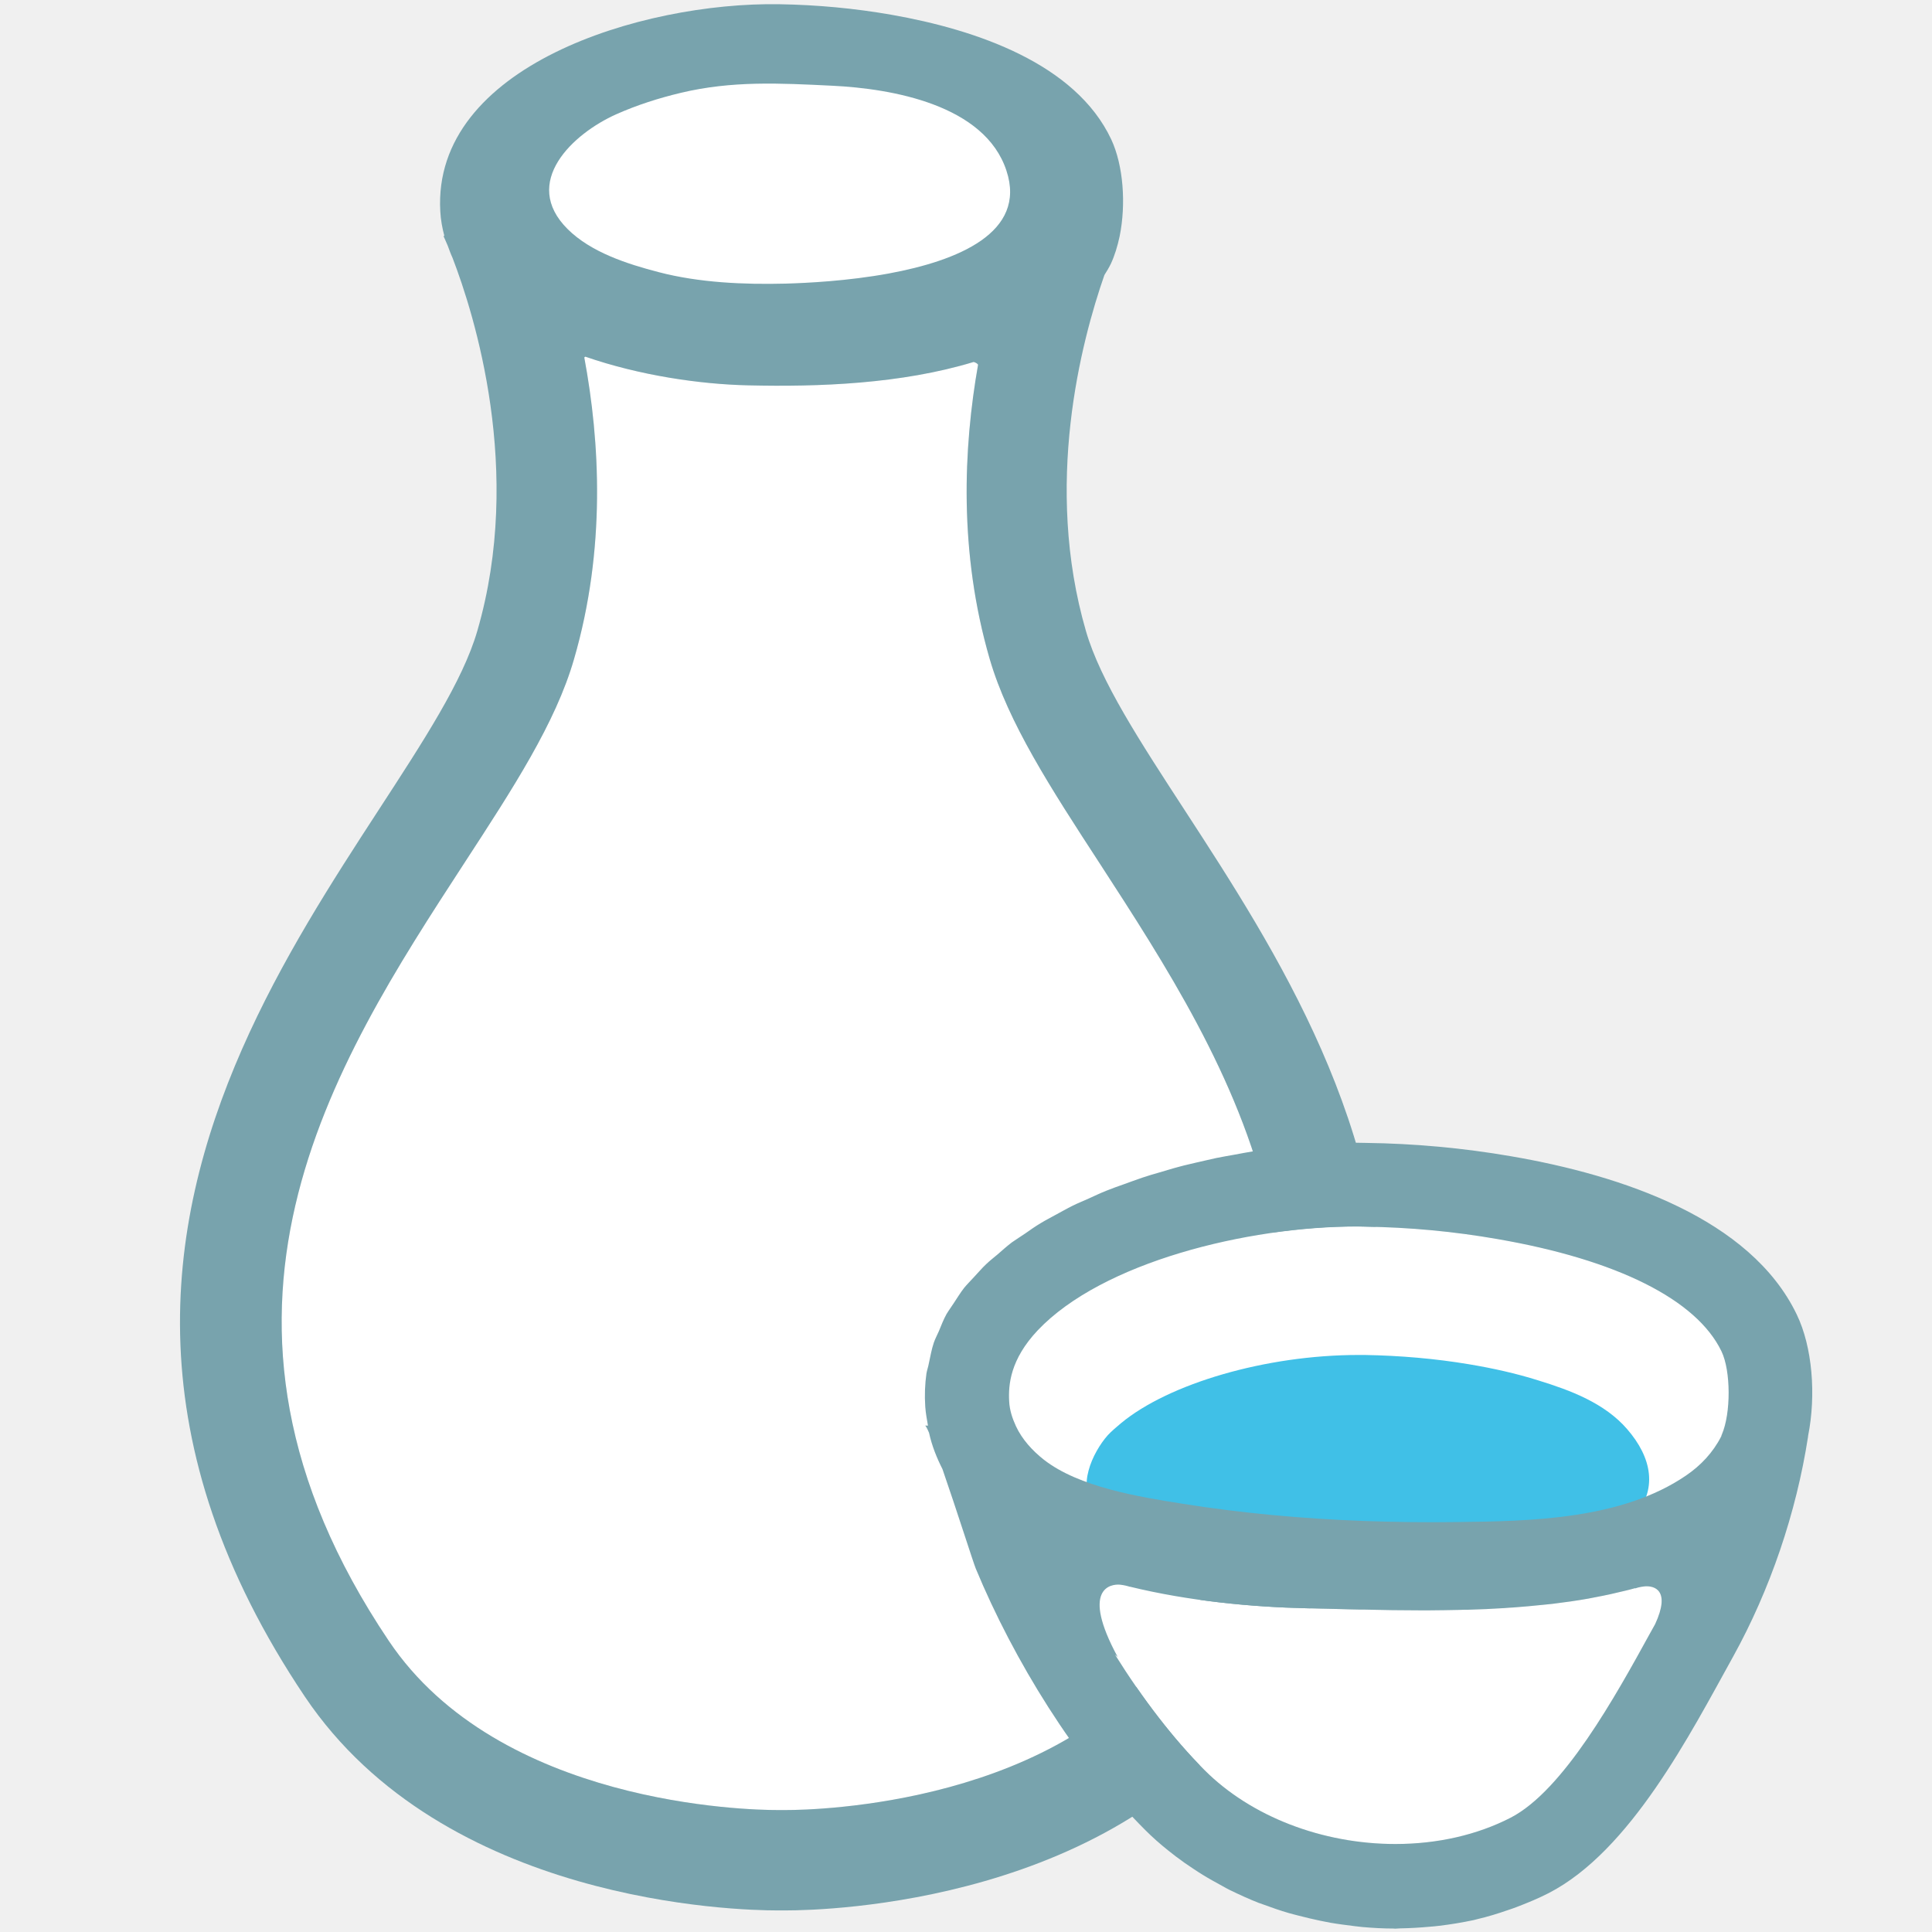
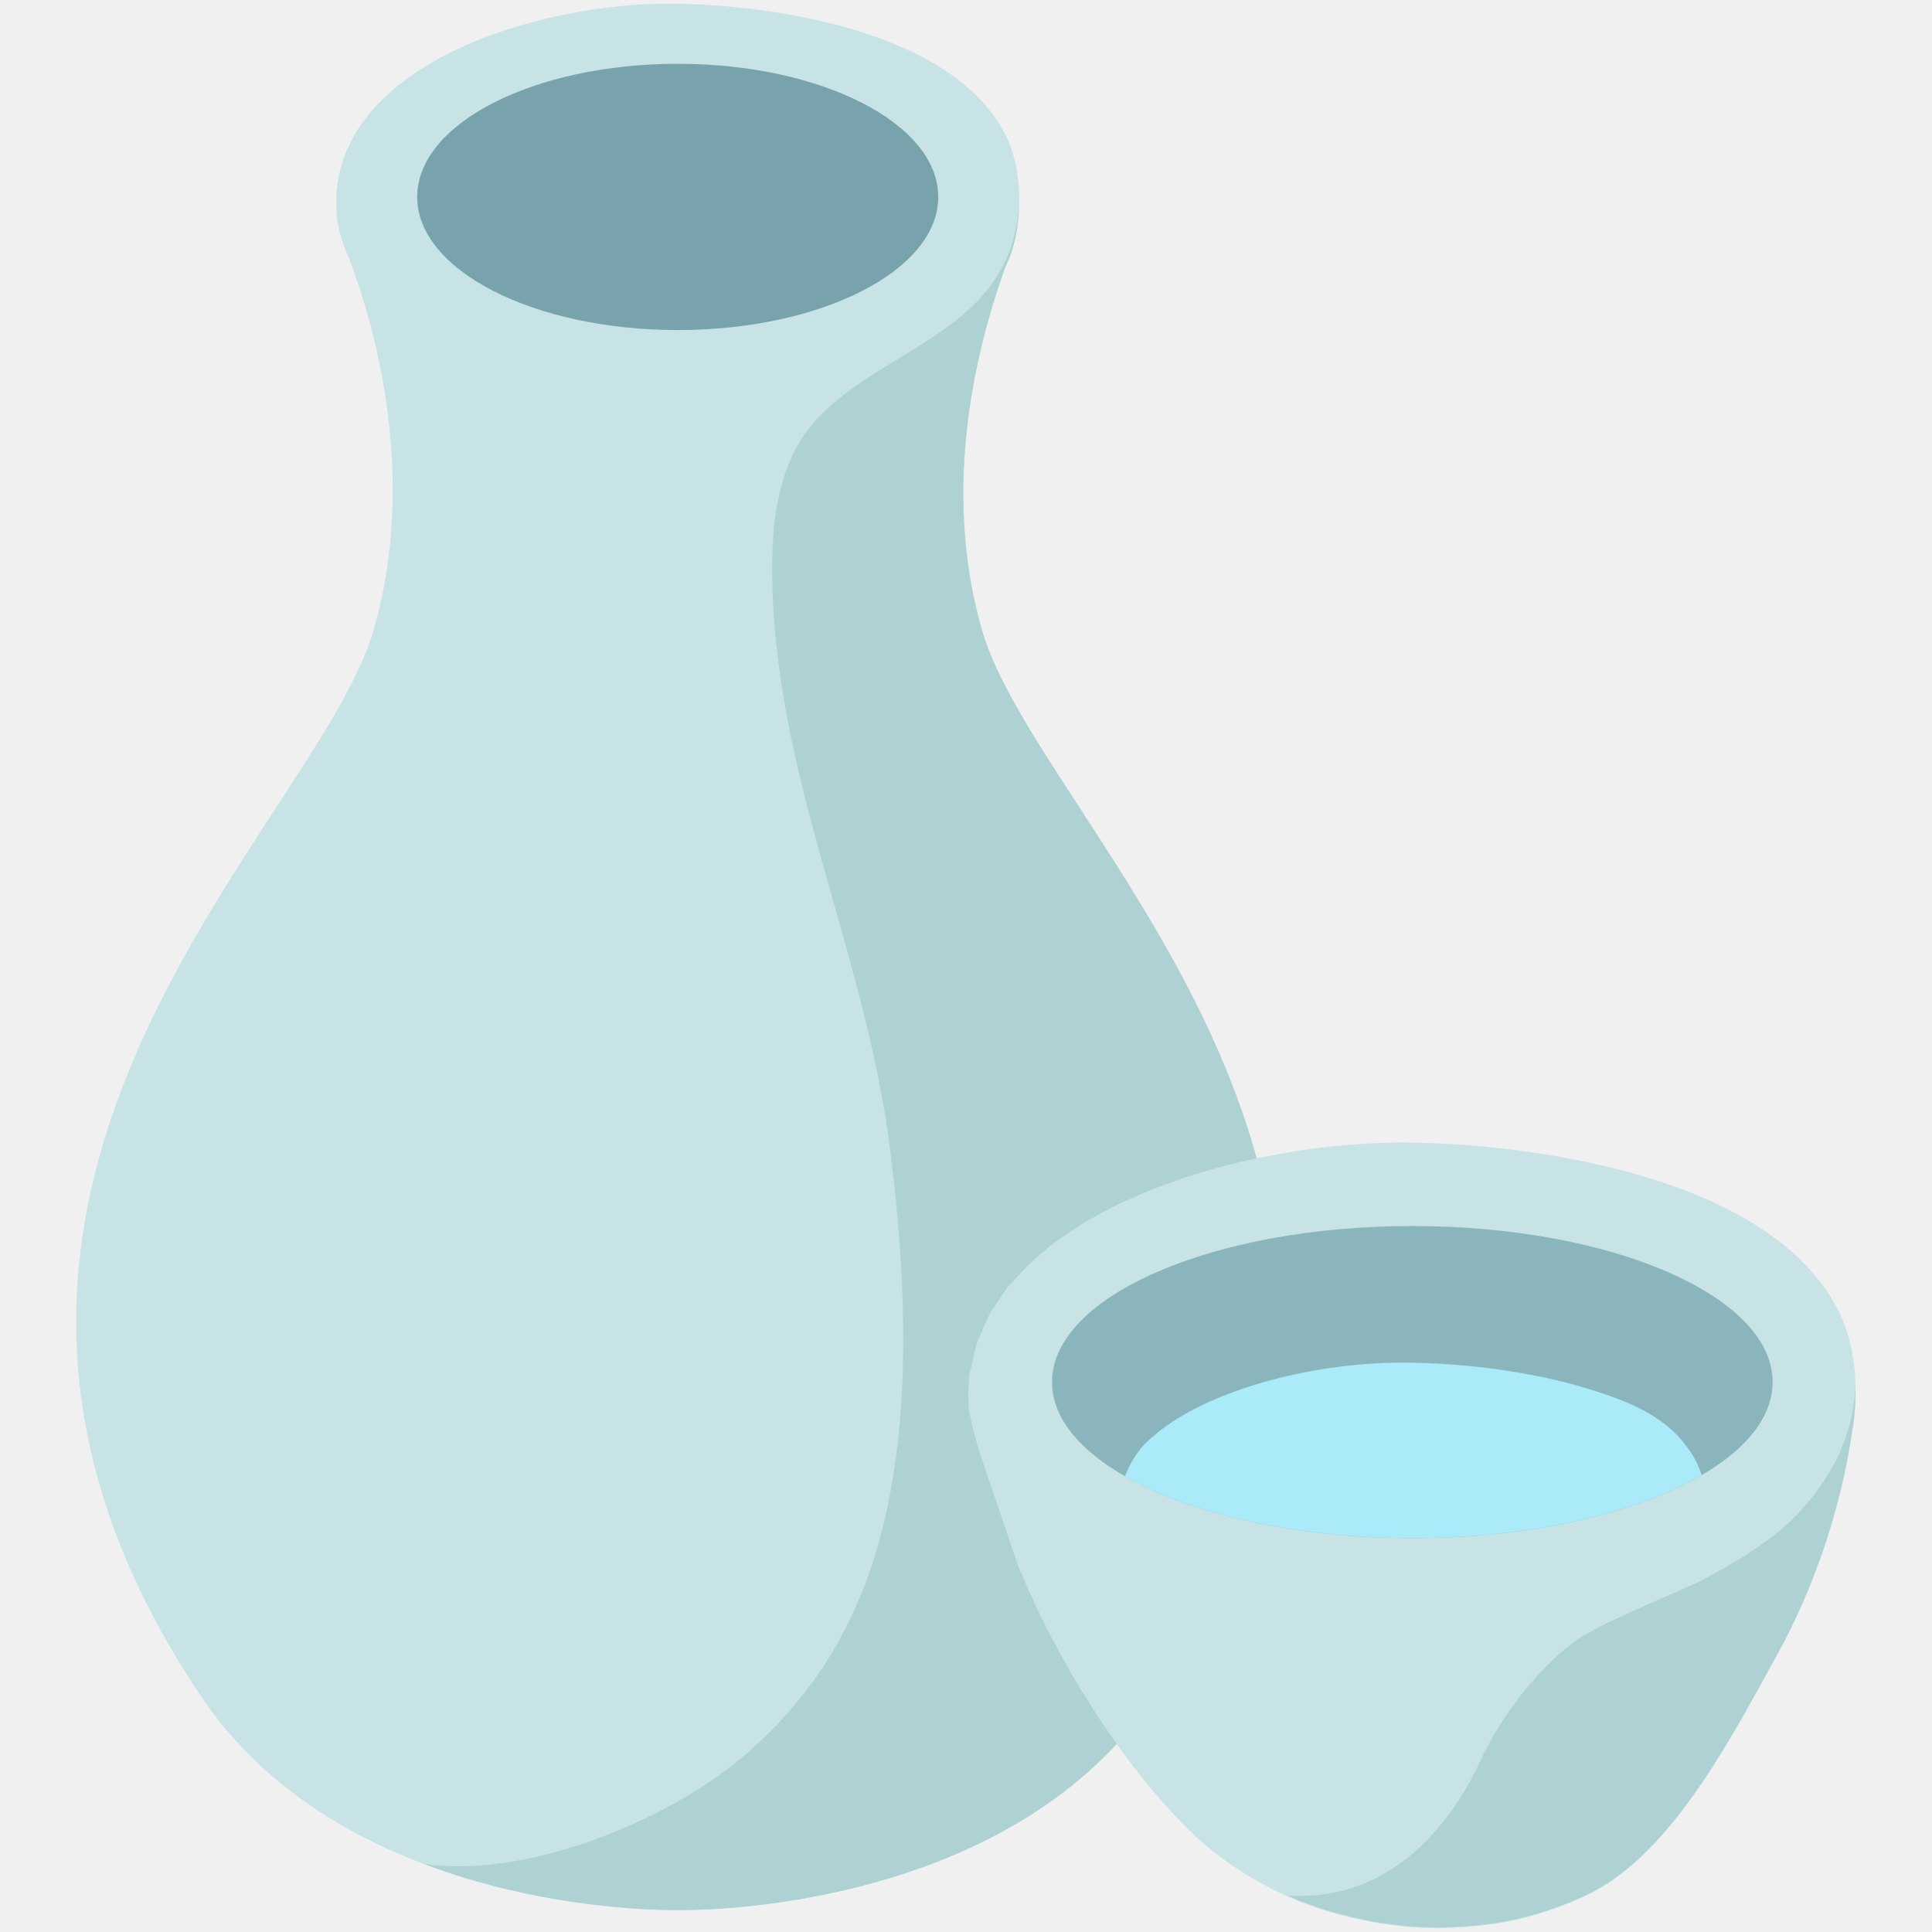
- <svg xmlns="http://www.w3.org/2000/svg" xmlns:xlink="http://www.w3.org/1999/xlink" width="128" height="128">
-   <defs>
+ <svg xmlns="http://www.w3.org/2000/svg" xmlns:xlink="http://www.w3.org/1999/xlink" width="128" height="128" version="1.1" id="svg452" xml:space="preserve">
+   <defs id="defs420">
    <path id="a" d="M77.83 108.7c-7.32 10.9-23.88 11.22-25.74 11.22H51.49c-1.87 0-18.43-.32-25.74-11.22-14.48-21.56-3.68-38.16 5-51.5 3.25-4.99 6.06-9.3 7.28-13.53 2.12-7.29 1.72-14.42.68-19.99.02-.02.05-.03.07-.05 3.61 1.25 7.61 1.83 10.79 1.9 4.67.11 10.14-.09 14.94-1.55.12.04.23.09.29.18-.97 5.5-1.29 12.41.77 19.5 1.23 4.22 4.03 8.54 7.28 13.53 8.66 13.35 19.46 29.95 4.98 51.51z" />
-   </defs>
-   <use xlink:href="#a" overflow="visible" fill="#fff" />
-   <path d="M71.95 41.82c-2.82-9.69-.32-19.18 1.22-23.6.16-.25.31-.5.43-.75.25-.54.44-1.16.58-1.82.43-2.12.25-4.69-.56-6.42C71.26 4.22 64.7 1.97 59.07.98c-2.45-.43-4.95-.66-7.44-.7-9.13-.15-23 4.1-22.46 13.72.03.56.13 1.11.27 1.63l-.06.01s.11.22.28.63c.1.27.2.55.32.81 1.43 3.71 4.73 14.12 1.64 24.73-3.85 13.25-33.91 37.1-11.42 70.6 9.2 13.69 28.62 14.16 31.28 14.16h.6c2.66 0 22.09-.48 31.28-14.16 22.5-33.49-7.56-57.35-11.41-70.59zm5.88 66.88c-7.32 10.9-23.88 11.22-25.74 11.22H51.49c-1.87 0-18.43-.32-25.74-11.22-14.48-21.56-3.68-38.16 5-51.5 3.25-4.99 6.06-9.3 7.28-13.53 2.12-7.29 1.72-14.42.68-19.99.02-.02.05-.03.07-.05 3.61 1.25 7.61 1.83 10.79 1.9 4.67.11 10.14-.09 14.94-1.55.12.04.23.09.29.18-.97 5.5-1.29 12.41.77 19.5 1.23 4.22 4.03 8.54 7.28 13.53 8.66 13.35 19.46 29.95 4.98 51.51z" fill="#78a3ad" />
-   <g>
-     <defs>
+     <defs id="defs427">
      <path id="b" d="M58.88 18.12c-2.72.5-5.43.63-6.83.67-2.75.07-5.74-.06-8.41-.76-2.08-.54-4.48-1.31-6.03-2.85-3.12-3.1.35-6.33 3.22-7.61 1.37-.61 2.81-1.07 4.28-1.42 3.39-.81 6.56-.64 10.03-.47 3.95.19 10.11 1.26 11.54 5.63 1.36 4.11-3.25 5.97-7.8 6.81z" />
    </defs>
-     <use xlink:href="#b" overflow="visible" fill="#fff" />
-   </g>
-   <g>
-     <defs>
+     <defs id="defs434">
      <path id="c" d="M109.66 107.6l-.34.61c-2.28 4.15-5.73 10.41-9.24 12.22-2.22 1.14-4.85 1.74-7.63 1.74-4.86 0-9.58-1.83-12.64-4.89-2.07-2.07-4.11-4.73-5.94-7.66l.18.16c-2.46-4.54-.47-4.85.16-4.79.14.01.25.04.36.06.07.02.11.03.16.04.06.02.13.04.13.04l-.01-.01c3.93.96 8.11 1.35 11.66 1.43.65.02 1.36.04 2.05.05.52.02 1.01.03 1.54.04h.31c1.2.03 2.44.05 3.7.05h.56c.68-.01 1.35-.01 2.03-.03.18-.01.35-.01.53-.01.82-.02 1.63-.06 2.44-.11.2-.02.39-.03.59-.04.67-.05 1.34-.11 2-.18l.59-.06c.81-.1 1.61-.21 2.39-.35.16-.03.31-.06.46-.09.65-.12 1.29-.26 1.93-.42.2-.04.39-.1.59-.15.04-.01.07-.03.11-.03v.01l-.01.01s.29-.11.65-.14c.63-.05 1.73.24.69 2.5z" />
    </defs>
-     <use xlink:href="#c" overflow="visible" fill="#fff" />
-     <defs>
+     <defs id="defs439">
      <path id="d" d="M111.93 97.96c-3.53 2.55-8.73 3.84-13.06 3.95-1.62.04-3.24-.01-4.86-.01-6.37 0-12.72-.37-18.95-1.7-1.83-.39-3.68-1.12-5.2-2.19-.88-.62-1.7-1.33-2.05-2.37-.32-.95-.9-1.78-.96-2.81-.06-1.09.07-2.77 1.89-4.7 4.27-4.51 13.87-6.88 21.15-6.88l.5.01c2.98.04 5.94.32 8.8.82 7.93 1.37 13.2 4.01 14.85 7.43.78 1.61.67 4.1-.06 5.72-.24.54-.29 1.08-.68 1.56-.34.44-.81.77-1.25 1.09-.03.02-.08.06-.12.08z" />
    </defs>
-     <use xlink:href="#d" overflow="visible" fill="#fff" />
-     <clipPath id="e">
-       <use xlink:href="#d" overflow="visible" />
+     <clipPath id="e-2">
+       <use xlink:href="#d" overflow="visible" id="use443-8" />
    </clipPath>
-     <path d="M72.12 97.43c.23-.88.77-1.78 1.27-2.34.25-.27.57-.54.88-.8 3.16-2.62 9.59-4.52 15.74-4.52h.39c2.35.04 4.69.24 6.95.62 1.55.26 3.09.6 4.58 1.07 2.14.66 4.38 1.5 5.87 3.22 1.63 1.88 2.1 4.02.35 5.98-2.91 3.26-8.38 2.87-12.4 3.08-6.36.33-11.96.09-18.16-1.31-2.18-.49-5.06-1.22-5.55-3.71-.09-.39-.04-.84.08-1.29z" clip-path="url(#e)" fill="#40c0e7" />
-     <path d="M119.04 87.09c-3.06-6.36-11.58-9.22-18.9-10.48a61.22 61.22 0 0 0-9.67-.89c-.19 0-.39-.01-.58-.01-.28 0-.59.02-.87.03-.37.01-.74.01-1.12.04-.4.02-.81.05-1.21.08-.39.04-.78.06-1.17.1-.42.04-.83.1-1.25.15-.4.05-.79.1-1.2.16-.43.07-.85.15-1.28.23-.4.07-.8.14-1.2.22-.43.09-.86.2-1.28.29-.4.1-.8.18-1.19.29-.43.11-.86.25-1.28.37-.39.11-.77.22-1.15.35-.42.14-.84.3-1.26.45-.37.13-.74.26-1.11.41-.41.16-.8.35-1.2.53-.35.16-.71.3-1.05.47-.39.19-.76.41-1.14.61-.32.18-.66.35-.97.54-.37.22-.71.46-1.05.7-.29.2-.59.38-.87.58-.33.25-.64.53-.95.8-.25.21-.52.42-.75.64-.3.28-.55.59-.83.88-.21.23-.44.46-.63.69-.25.32-.46.67-.68 1-.16.25-.34.49-.49.74-.2.36-.35.75-.51 1.14-.11.25-.24.49-.33.75-.15.44-.23.91-.33 1.37-.04.23-.12.44-.16.67-.1.71-.13 1.44-.08 2.2.03.44.11.85.18 1.26h-.2c.05 0 .14.17.27.47.19.87.51 1.66.89 2.41.92 2.65 2.05 6.22 2.21 6.6 2.51 6.05 6.58 12.68 11.23 17.32.48.48.99.93 1.53 1.36.16.13.33.26.5.39.38.29.78.57 1.18.83.2.13.39.26.59.38.42.26.86.5 1.3.74.17.1.34.19.52.28.62.3 1.25.59 1.89.84.11.04.23.07.34.12.54.2 1.09.39 1.64.55.23.07.46.12.68.18.46.12.93.23 1.4.33.24.05.47.09.71.14.52.09 1.04.15 1.57.22l.52.06c.69.06 1.38.1 2.07.1.04 0 .08.01.12.01.1 0 .21-.02.31-.02.66-.01 1.32-.05 1.98-.11.21-.02.41-.03.61-.06.77-.09 1.54-.22 2.3-.38l.23-.06c.69-.16 1.37-.37 2.03-.6.19-.06.38-.13.57-.2.73-.28 1.44-.57 2.14-.93 5.41-2.79 9.37-10.53 12.2-15.64 2.47-4.46 4.2-9.56 4.98-14.61v-.01-.02c.54-2.72.29-5.89-.75-8.05zm-9.38 20.51l-.34.61c-2.28 4.15-5.73 10.41-9.24 12.22-2.22 1.14-4.85 1.74-7.63 1.74-4.86 0-9.58-1.83-12.64-4.89-2.07-2.07-4.11-4.73-5.94-7.66l.18.16c-2.46-4.54-.47-4.85.16-4.79.14.01.25.04.36.06.07.02.11.03.16.04.06.02.13.04.13.04l-.01-.01c3.93.96 8.11 1.35 11.66 1.43.65.02 1.36.04 2.05.05.52.02 1.01.03 1.54.04h.31c1.2.03 2.44.05 3.7.05h.56c.68-.01 1.35-.01 2.03-.03.18-.01.35-.01.53-.01.82-.02 1.63-.06 2.44-.11.2-.02.39-.03.59-.04.67-.05 1.34-.11 2-.18l.59-.06c.81-.1 1.61-.21 2.39-.35.16-.03.31-.06.46-.09.65-.12 1.29-.26 1.93-.42.2-.04.39-.1.59-.15.04-.01.07-.03.11-.03v.01l-.01.01s.29-.11.65-.14c.63-.05 1.73.24.69 2.5zm2.04-9.84c-4.25 2.9-10.24 3.03-15.2 3.08-2.04.03-4.08 0-6.12-.07-4.04-.15-8.08-.51-12.08-1.15-2.83-.45-6.81-1.09-9.14-2.91-.76-.6-1.44-1.34-1.85-2.22-.24-.52-.42-1.06-.45-1.65-.06-1.09.07-2.77 1.89-4.7 4.27-4.51 13.87-6.88 21.15-6.88l.5.01c2.98.04 5.94.32 8.8.82 7.93 1.37 13.2 4.01 14.85 7.43.63 1.3.63 4.12.03 5.52-.02.04-.03.08-.04.12-.56 1.09-1.37 1.94-2.34 2.6z" fill="#78a3ad" />
+     <clipPath id="SVGID_2_">
+       <use style="overflow:visible" xlink:href="#SVGID_1_" id="use10" />
+     </clipPath>
+     <ellipse id="SVGID_1_" cx="94.9" cy="-76.9" rx="23.87" ry="10.34" />
+   </defs>
+   <g id="g12" transform="translate(-1.328901,168.4667)">
+     <path d="m 66.4,-126.68 c -2.82,-9.69 -0.2,-19.12 1.34,-23.54 0.1,-0.3 0.19,-0.56 0.31,-0.81 0.25,-0.54 0.44,-1.16 0.58,-1.82 v 0 0 c 0.43,-2.12 0.25,-4.69 -0.56,-6.42 -2.36,-5.01 -8.92,-7.26 -14.55,-8.25 -2.45,-0.43 -4.95,-0.66 -7.44,-0.7 -9.12,-0.14 -22.99,4.11 -22.46,13.73 0.03,0.56 0.13,1.11 0.27,1.63 v 0 c 0,0 0.05,0.23 0.22,0.64 0.1,0.27 0.2,0.55 0.32,0.81 1.43,3.71 4.73,14.12 1.64,24.73 -3.85,13.25 -33.91,37.1 -11.42,70.6 9.2,13.69 28.62,14.16 31.28,14.16 0.2,0 0.3,0 0.3,0 0,0 0.1,0 0.3,0 2.66,0 22.09,-0.48 31.28,-14.16 22.5,-33.5 -7.56,-57.35 -11.41,-70.6 z" style="fill:#c7e3e5" id="path7" />
+     <ellipse cx="46.23" cy="-155.42" rx="17.26" ry="8.82" style="fill:#78a3ad" id="ellipse7" />
+     <path d="m 66.4,-126.68 c -2.82,-9.69 -0.2,-19.12 1.34,-23.54 0.1,-0.3 0.19,-0.56 0.31,-0.81 0.25,-0.54 0.44,-1.16 0.58,-1.82 0.14,-0.69 0.21,-1.43 0.22,-2.17 -0.48,9.76 -11.81,9.67 -15.06,16.8 -1.02,2.23 -1.29,4.73 -1.3,7.19 -0.06,13.69 6.13,25.27 7.83,38.86 2.84,22.71 -1.74,32.95 -9.33,39.71 -5.23,4.66 -14.87,8.48 -21.59,7.48 7.65,2.9 14.97,3.06 16.53,3.06 0.2,0 0.3,0 0.3,0 0,0 0.1,0 0.3,0 2.66,0 22.09,-0.48 31.28,-14.16 22.5,-33.5 -7.56,-57.35 -11.41,-70.6 z" style="fill:#aed2d3" id="path8" />
+     <path d="m 123.24,-81.4 c -3.06,-6.36 -11.58,-9.22 -18.9,-10.48 -3.18,-0.55 -6.42,-0.85 -9.67,-0.89 -0.19,0 -0.39,-0.01 -0.58,-0.01 -0.28,0 -0.59,0.02 -0.87,0.03 -0.37,0.01 -0.74,0.01 -1.12,0.04 -0.4,0.02 -0.81,0.05 -1.21,0.08 -0.39,0.04 -0.78,0.06 -1.17,0.1 -0.42,0.04 -0.83,0.1 -1.25,0.15 -0.4,0.05 -0.79,0.1 -1.2,0.16 -0.43,0.07 -0.85,0.15 -1.28,0.23 -0.4,0.07 -0.8,0.14 -1.2,0.22 -0.43,0.09 -0.86,0.2 -1.28,0.29 -0.4,0.1 -0.8,0.18 -1.19,0.29 -0.43,0.11 -0.86,0.25 -1.28,0.37 -0.39,0.11 -0.77,0.22 -1.15,0.35 -0.42,0.14 -0.84,0.3 -1.26,0.45 -0.37,0.13 -0.74,0.26 -1.11,0.41 -0.41,0.16 -0.8,0.35 -1.2,0.53 -0.35,0.16 -0.71,0.3 -1.05,0.47 -0.39,0.19 -0.76,0.41 -1.14,0.61 -0.32,0.18 -0.66,0.35 -0.97,0.54 -0.37,0.22 -0.71,0.46 -1.05,0.7 -0.29,0.2 -0.59,0.38 -0.87,0.58 -0.33,0.25 -0.64,0.53 -0.95,0.8 -0.25,0.21 -0.52,0.42 -0.75,0.64 -0.3,0.28 -0.55,0.59 -0.83,0.88 -0.21,0.23 -0.44,0.45 -0.63,0.69 -0.25,0.32 -0.46,0.67 -0.68,1 -0.16,0.25 -0.34,0.49 -0.49,0.74 -0.2,0.36 -0.35,0.75 -0.51,1.14 -0.11,0.25 -0.24,0.49 -0.33,0.75 -0.15,0.44 -0.23,0.91 -0.33,1.37 -0.04,0.23 -0.12,0.44 -0.16,0.67 -0.1,0.71 -0.13,1.44 -0.08,2.2 0.03,0.44 0.25,1.34 0.35,1.73 0.26,0.92 0.41,1.48 0.75,2.42 0.92,2.65 2.09,6.2 2.25,6.59 2.51,6.05 6.58,12.68 11.23,17.32 0.48,0.48 0.99,0.93 1.53,1.36 0.16,0.13 0.33,0.26 0.5,0.39 0.38,0.29 0.78,0.57 1.18,0.83 0.2,0.13 0.39,0.26 0.59,0.38 0.42,0.26 0.86,0.5 1.3,0.74 0.17,0.1 0.34,0.19 0.52,0.28 0.62,0.3 1.25,0.59 1.89,0.84 0.11,0.04 0.23,0.07 0.34,0.12 0.54,0.2 1.09,0.39 1.64,0.55 0.23,0.07 0.46,0.12 0.68,0.18 0.46,0.12 0.93,0.23 1.4,0.33 0.24,0.05 0.47,0.09 0.71,0.14 0.52,0.09 1.04,0.15 1.57,0.22 0.17,0.02 0.35,0.04 0.52,0.06 0.69,0.06 1.38,0.1 2.07,0.1 0.04,0 0.08,0.01 0.12,0.01 0.1,0 0.21,-0.02 0.31,-0.02 0.66,-0.01 1.32,-0.05 1.98,-0.11 0.21,-0.02 0.41,-0.03 0.61,-0.06 0.77,-0.09 1.54,-0.22 2.3,-0.38 0.08,-0.02 0.15,-0.04 0.23,-0.06 0.69,-0.16 1.37,-0.37 2.03,-0.6 0.19,-0.06 0.38,-0.13 0.57,-0.2 0.73,-0.28 1.44,-0.57 2.14,-0.93 5.41,-2.79 9.37,-10.53 12.2,-15.64 2.47,-4.46 4.2,-9.56 4.98,-14.61 0,0 0,0 0,-0.01 0,-0.01 0,-0.02 0,-0.02 v 0 c 0.54,-2.72 0.29,-5.9 -0.75,-8.05 z" style="fill:#c7e3e5" id="path9" />
+     <g id="g10">
+       <defs id="defs9">
+         <ellipse id="ellipse1" cx="94.9" cy="-76.9" rx="23.87" ry="10.34" />
+       </defs>
+       <use style="overflow:visible;fill:#8ab5bc" xlink:href="#SVGID_1_" id="use9" />
+       <clipPath id="clipPath1">
+         <use style="overflow:visible" xlink:href="#SVGID_1_" id="use1" />
+       </clipPath>
+       <path d="m 75.74,-70.26 c 0.24,-0.91 0.8,-1.84 1.32,-2.42 0.26,-0.28 0.59,-0.56 0.91,-0.83 3.28,-2.72 9.93,-4.68 16.3,-4.68 h 0.4 c 2.43,0.04 4.86,0.25 7.2,0.65 1.6,0.27 3.2,0.62 4.75,1.11 2.22,0.68 4.54,1.55 6.08,3.33 1.69,1.95 2.17,4.16 0.36,6.2 -3.02,3.38 -8.69,2.97 -12.84,3.19 -6.59,0.34 -12.38,0.09 -18.81,-1.36 -2.25,-0.51 -5.24,-1.26 -5.75,-3.84 -0.09,-0.41 -0.05,-0.88 0.08,-1.35 z" style="fill:#aaeaf9" clip-path="url(#SVGID_2_)" id="path10" />
+     </g>
+     <path d="m 124.27,-77.94 c 0.16,3.94 -1.2,6.65 -3.24,9.1 -1.81,2.17 -4.31,3.65 -6.8,4.99 -1.34,0.72 -6.53,2.74 -8.37,3.99 -2.33,1.58 -5.04,4.95 -6.46,8.06 -1.17,2.57 -5.07,9.66 -13.12,8.91" style="fill:none" id="path11" />
+     <path d="m 121.03,-68.84 c -1.81,2.17 -4.31,3.65 -6.8,4.99 -1.34,0.72 -6.53,2.74 -8.37,3.99 -2.33,1.58 -5.04,4.95 -6.46,8.06 -1.15,2.53 -4.95,9.41 -12.73,8.92 0.31,0.14 0.61,0.29 0.93,0.41 0.11,0.04 0.23,0.07 0.34,0.12 0.54,0.2 1.09,0.39 1.64,0.55 0.23,0.07 0.46,0.12 0.68,0.18 0.46,0.12 0.93,0.23 1.4,0.33 0.24,0.05 0.47,0.09 0.71,0.14 0.52,0.09 1.04,0.15 1.57,0.22 0.17,0.02 0.35,0.04 0.52,0.06 0.69,0.06 1.38,0.1 2.07,0.1 0.04,0 0.08,0.01 0.12,0.01 0.1,0 0.21,-0.02 0.31,-0.02 0.66,-0.01 1.32,-0.05 1.98,-0.11 0.21,-0.02 0.41,-0.03 0.61,-0.06 0.77,-0.09 1.54,-0.22 2.3,-0.38 0.08,-0.02 0.15,-0.04 0.23,-0.06 0.69,-0.16 1.37,-0.37 2.03,-0.6 0.19,-0.06 0.38,-0.13 0.57,-0.2 0.73,-0.28 1.44,-0.57 2.14,-0.93 5.41,-2.79 9.37,-10.53 12.2,-15.64 2.47,-4.46 4.2,-9.56 4.98,-14.61 0,0 0,0 0,-0.01 0,-0.01 0,-0.02 0,-0.02 0.2,-1.03 0.28,-2.14 0.25,-3.23 -0.15,3.24 -1.41,5.62 -3.22,7.79 z" style="fill:#aed2d3" id="path12" />
  </g>
</svg>
